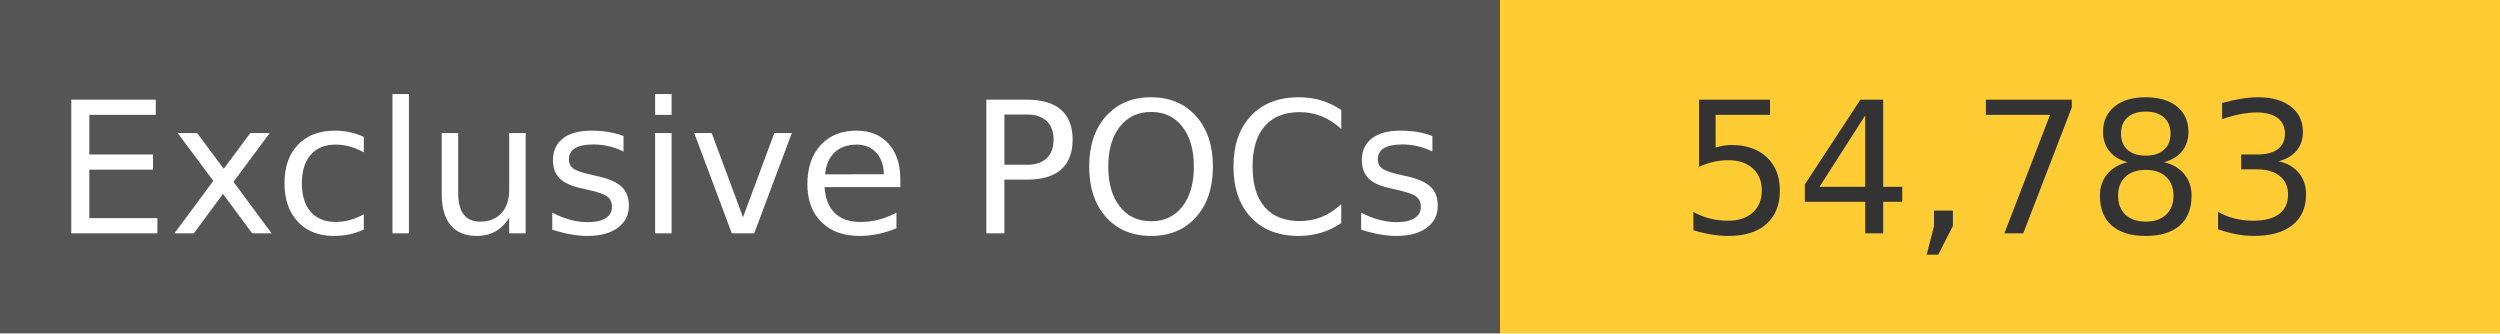
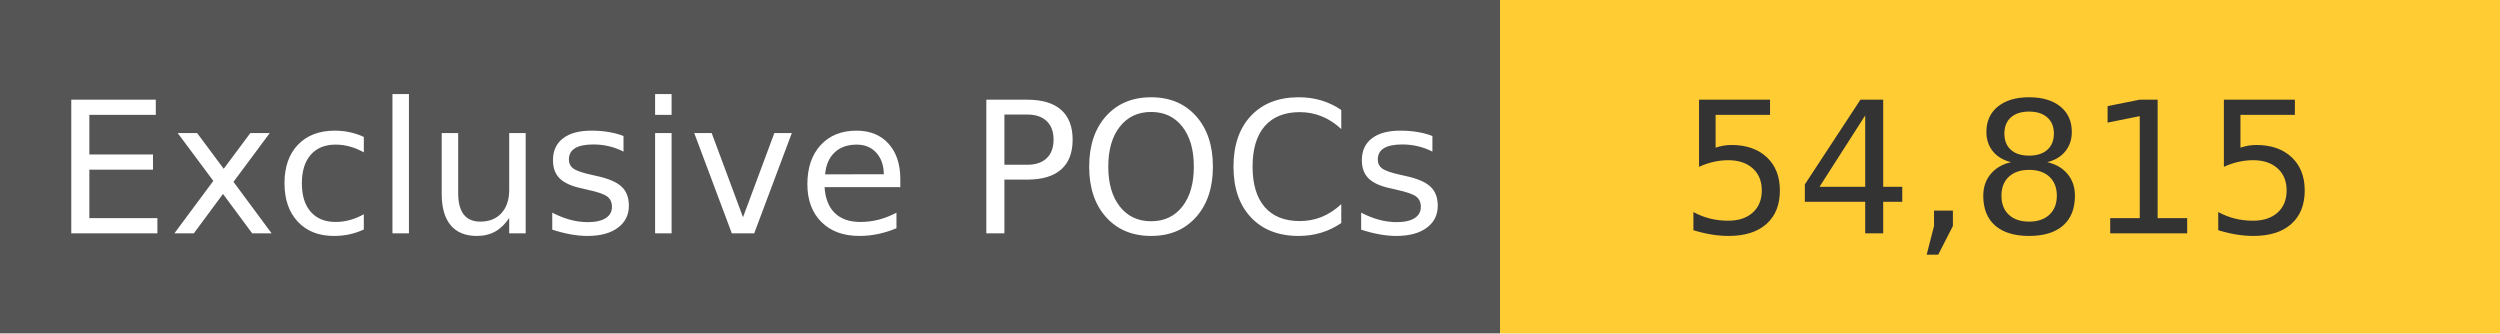
<svg xmlns="http://www.w3.org/2000/svg" width="150" height="20" role="img">
  <linearGradient id="s" x2="0" y2="100%">
    <stop offset="0" stop-color="#bbb" stop-opacity=".1" />
    <stop offset="1" stop-opacity=".1" />
  </linearGradient>
  <g>
    <rect width="90" height="20" fill="#555" />
    <rect x="90" width="267" height="20" fill="#ffcc33" />
  </g>
  <g fill="#fff" text-anchor="middle" font-family="Verdana,Geneva,DejaVu Sans,sans-serif" text-rendering="geometricPrecision" font-size="110">
    <text x="450" y="140" transform="scale(.1)" fill="#fff">
            Exclusive POCs
        </text>
    <text x="1200" y="140" transform="scale(.1)" fill="#333">
-             54,783
+             54,815
        </text>
  </g>
</svg>
